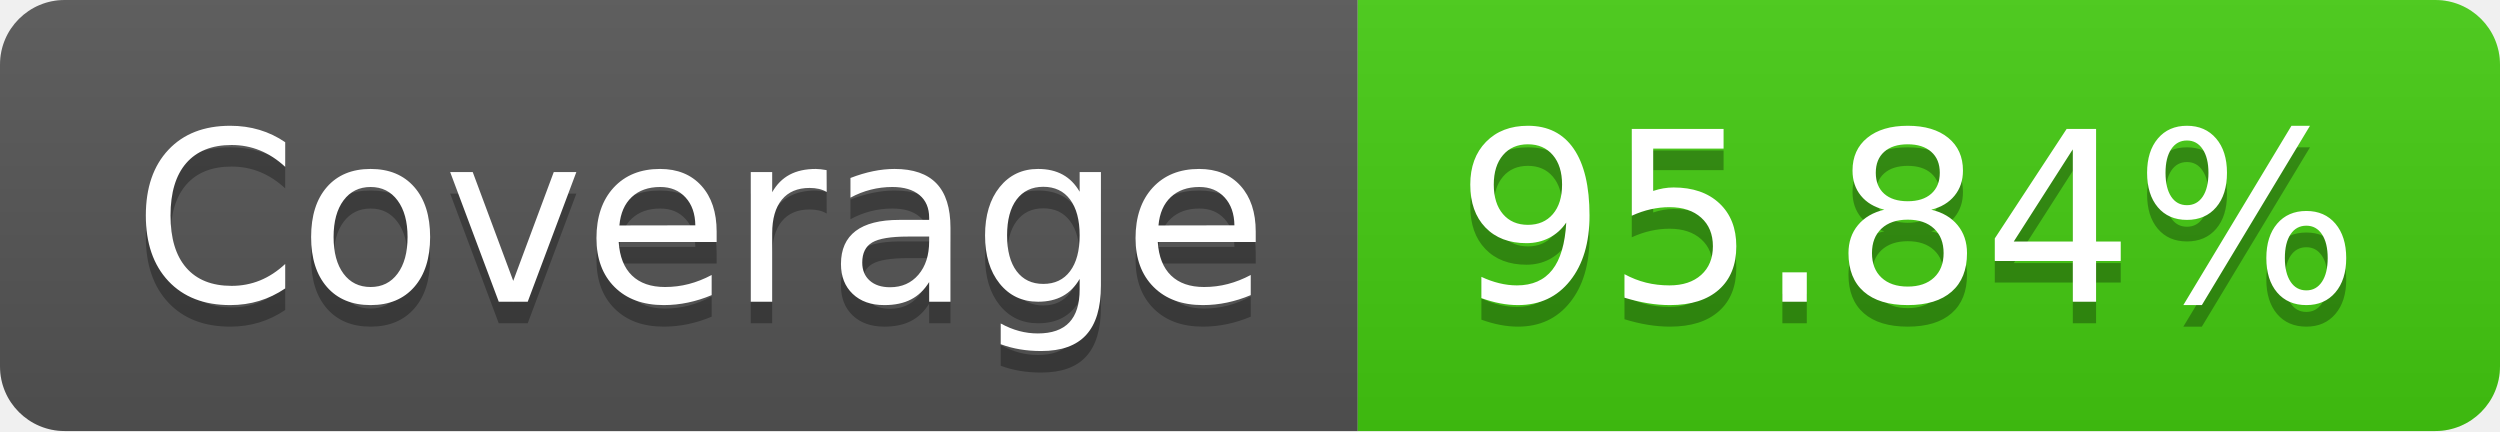
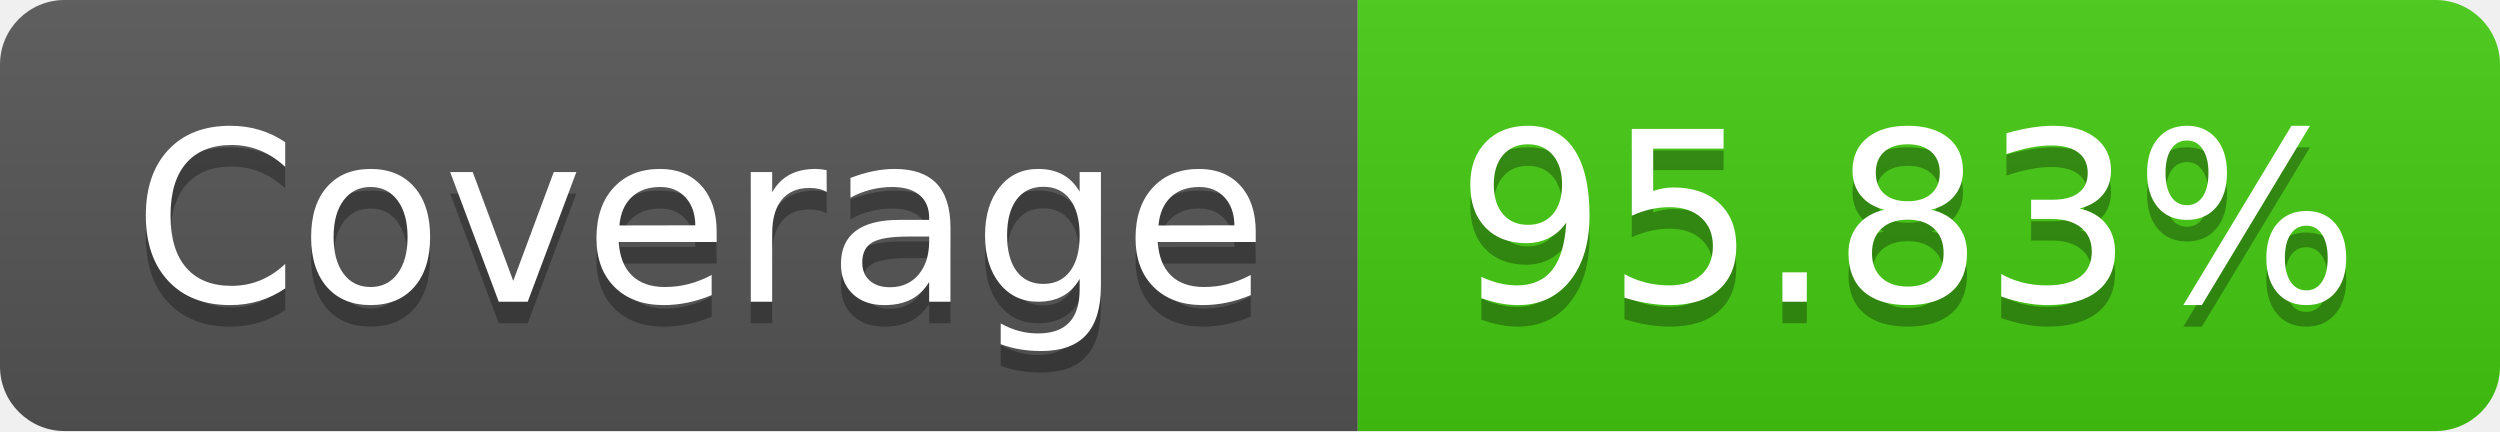
- <svg xmlns="http://www.w3.org/2000/svg" width="116" height="20" role="img" aria-label="Coverage: 95.84%">
+ <svg xmlns="http://www.w3.org/2000/svg" width="116" height="20" role="img" aria-label="Coverage: 95.83%">
  <linearGradient id="s" x2="0" y2="100%">
    <stop offset="0" stop-color="#bbb" stop-opacity=".1" />
    <stop offset="1" stop-opacity=".1" />
  </linearGradient>
  <clipPath id="r">
    <rect width="116" height="20" rx="3" fill="#fff" />
  </clipPath>
  <g clip-path="url(#r)">
    <rect width="63" height="20" fill="#555" />
    <rect x="63" width="53" height="20" fill="#4c1" />
    <rect width="116" height="20" fill="url(#s)" />
  </g>
  <g fill="#fff" text-anchor="middle" font-family="Verdana,Geneva,DejaVu Sans,sans-serif" text-rendering="geometricPrecision" font-size="110">
    <text aria-hidden="true" x="325" y="150" fill="#010101" fill-opacity=".3" transform="scale(.1)" textLength="530">Coverage</text>
    <text x="325" y="140" transform="scale(.1)" fill="#fff" textLength="530">Coverage</text>
-     <text aria-hidden="true" x="885" y="150" fill="#010101" fill-opacity=".3" transform="scale(.1)" textLength="430">95.84%</text>
-     <text x="885" y="140" transform="scale(.1)" fill="#fff" textLength="430">95.84%</text>
+     <text aria-hidden="true" x="885" y="150" fill="#010101" fill-opacity=".3" transform="scale(.1)" textLength="430">95.83%</text>
+     <text x="885" y="140" transform="scale(.1)" fill="#fff" textLength="430">95.83%</text>
  </g>
</svg>
